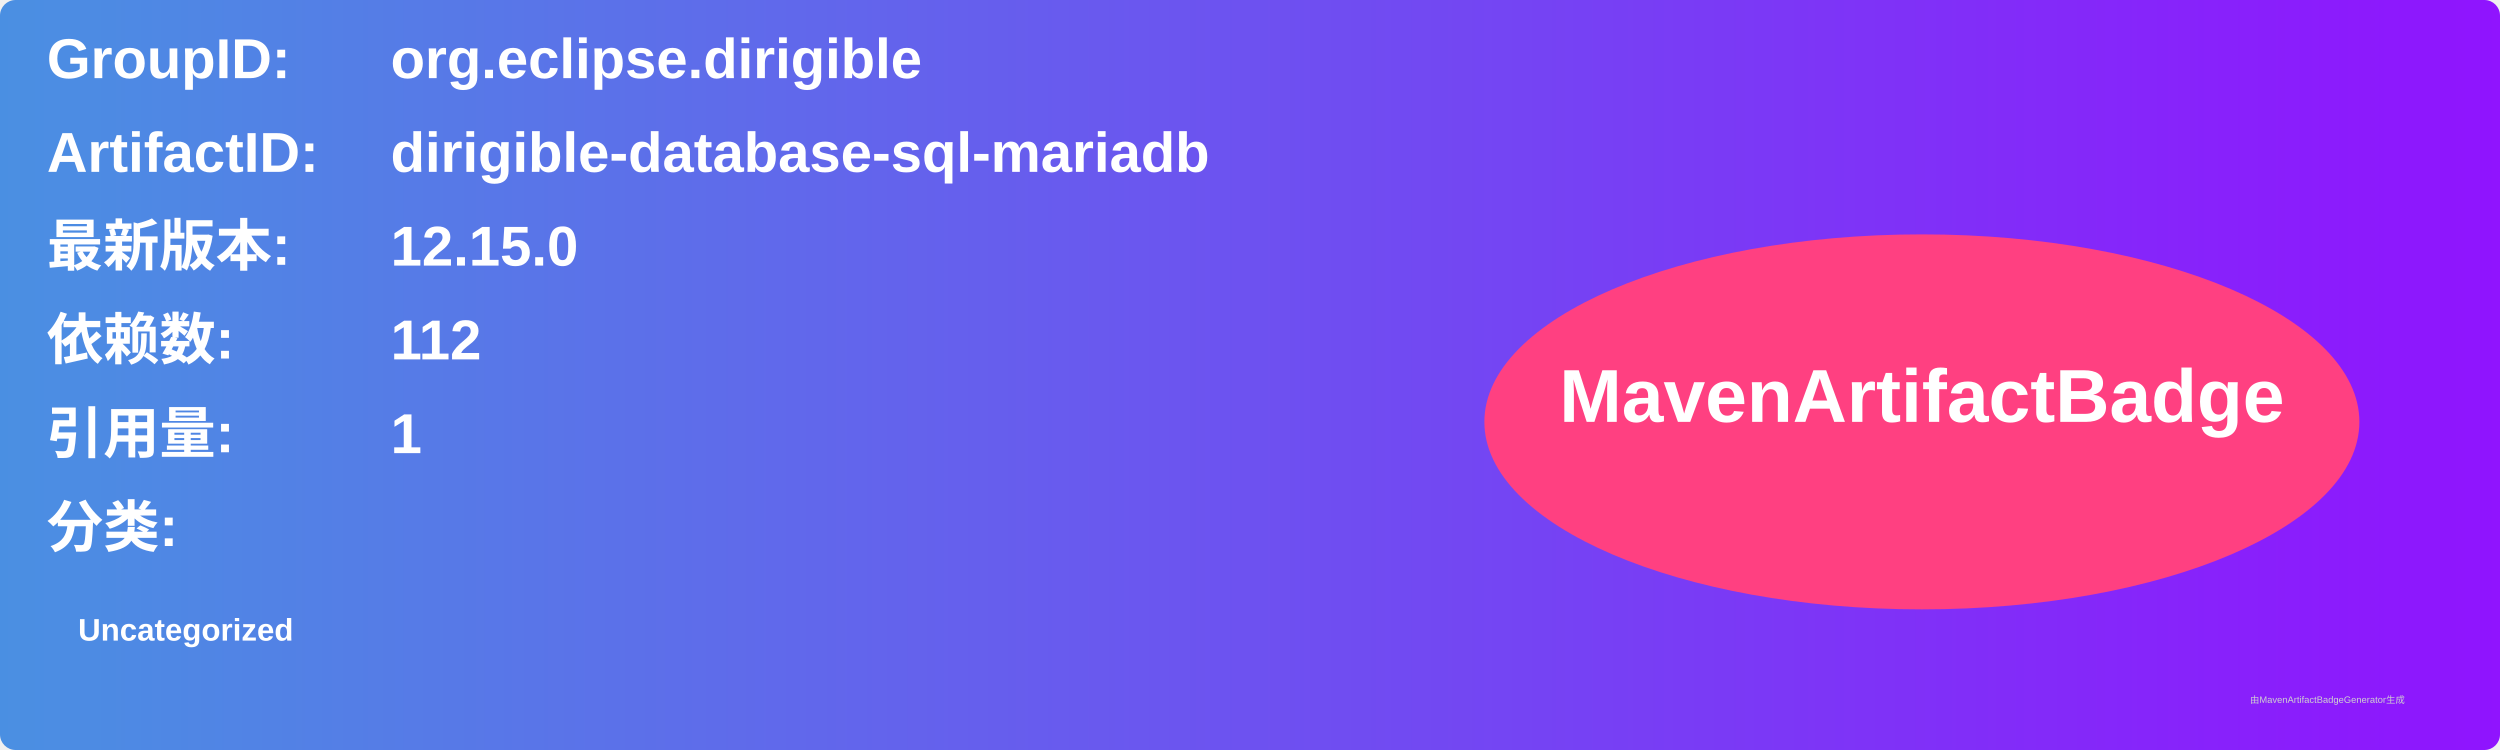
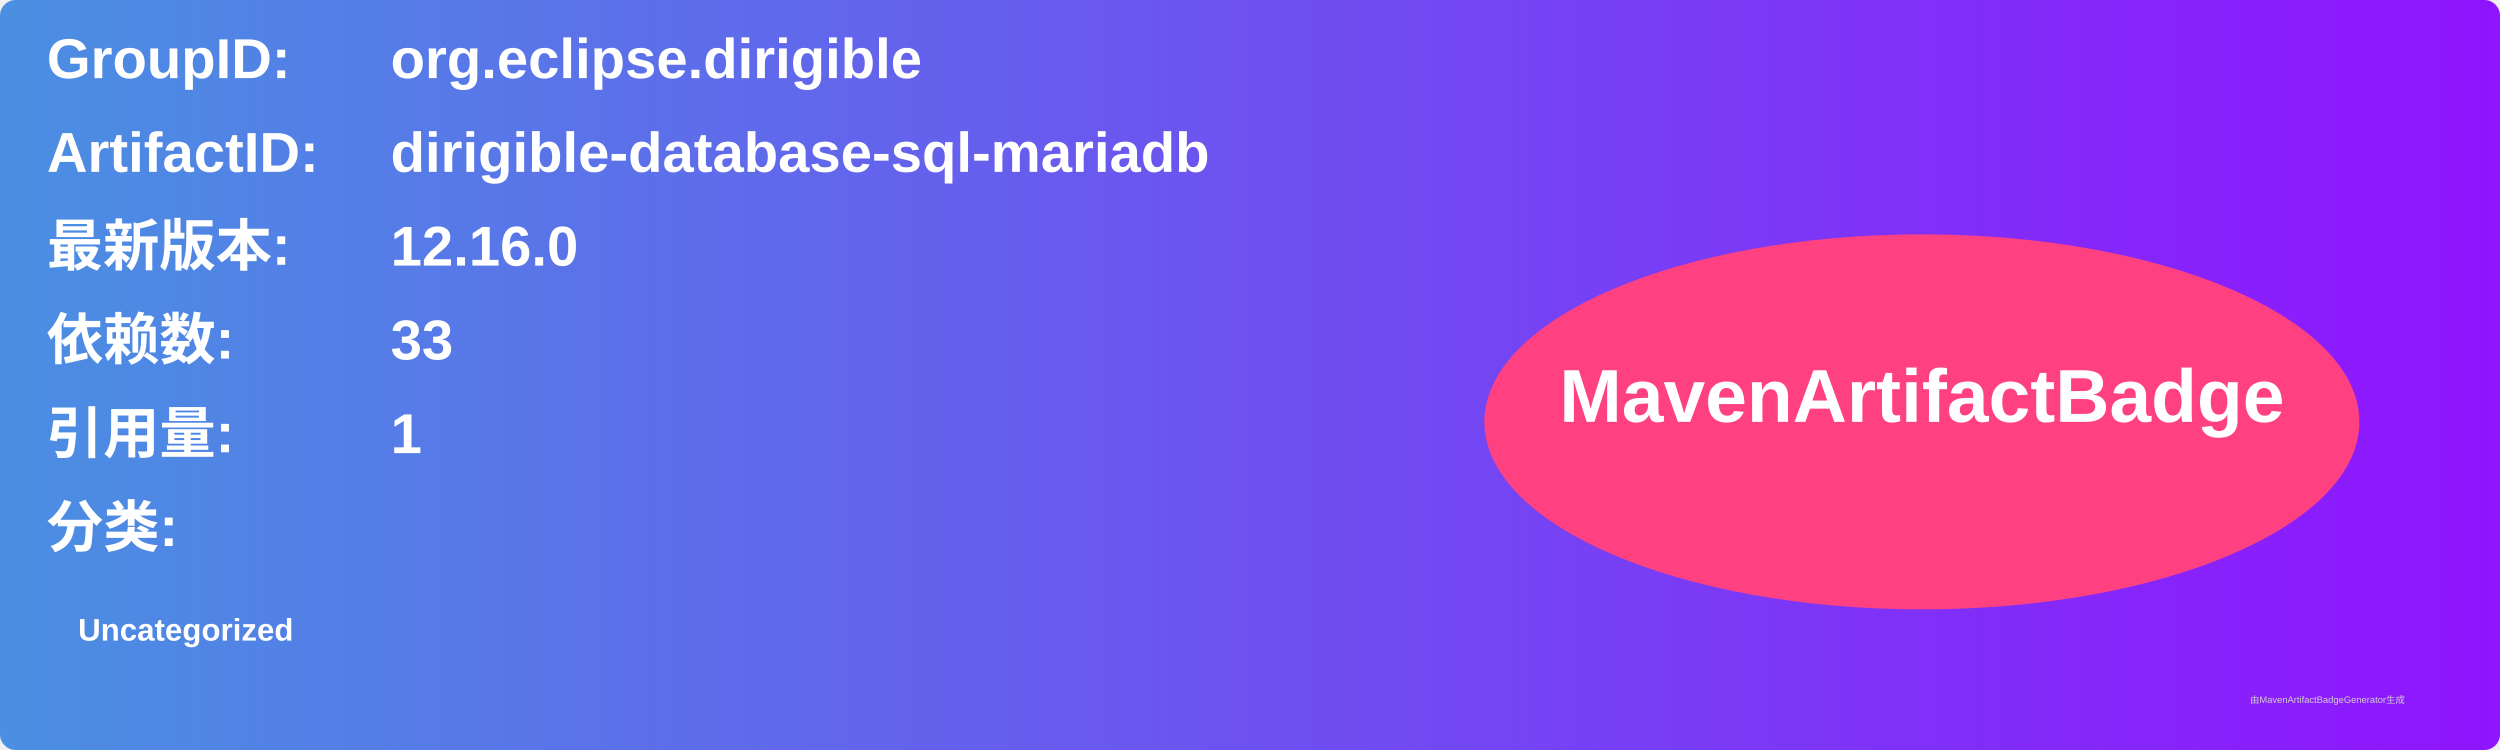
<svg xmlns="http://www.w3.org/2000/svg" width="800" height="240" viewBox="0 0 800 240">
  <linearGradient id="grad" x1="0%" y1="0%" x2="100%" y2="0%">
    <stop offset="0%" stop-color="#4a90e2" />
    <stop offset="100%" stop-color="#9013fe" />
  </linearGradient>
  <rect width="100%" height="100%" rx="5" ry="5" fill="url(#grad)" />
  <g transform="translate(15, 15)">
    <text x="0" y="10" font-family="Arial" font-size="18" fill="white" font-weight="bold" width="260">GroupID:</text>
    <text x="110" y="10" font-family="Arial" font-size="18" fill="white" font-weight="bold" width="460">org.eclipse.dirigible</text>
    <text x="0" y="40" font-family="Arial" font-size="18" fill="white" font-weight="bold" width="260">ArtifactID:</text>
    <text x="110" y="40" font-family="Arial" font-size="18" fill="white" font-weight="bold" width="460">dirigible-database-sql-mariadb</text>
    <text x="0" y="70" font-family="Arial" font-size="18" fill="white" font-weight="bold">最新版本:</text>
    <text x="110" y="70" font-family="Arial" font-size="18" fill="white" font-weight="bold">
-       <tspan font-weight="bold">12.15.0</tspan>
+       <tspan font-weight="bold">12.16.0</tspan>
    </text>
    <text x="0" y="100" font-family="Arial" font-size="18" fill="white" font-weight="bold">依赖数: </text>
    <text x="110" y="100" font-family="Arial" font-size="18" fill="white">
-       <tspan font-weight="bold">112</tspan>
+       <tspan font-weight="bold">33</tspan>
    </text>
    <text x="0" y="130" font-family="Arial" font-size="18" fill="white" font-weight="bold">引用量: </text>
    <text x="110" y="130" font-family="Arial" font-size="18" fill="white">
      <tspan font-weight="bold">1</tspan>
    </text>
    <text x="0" y="160" font-family="Arial" font-size="18" fill="white" font-weight="bold">分类:</text>
    <text x="10" y="190" font-family="Arial" font-size="10" fill="white">
      <tspan font-weight="bold">Uncategorized</tspan>
    </text>
    <ellipse cx="600" cy="120" rx="140" ry="60" fill="#ff4081" />
    <text x="600" y="120" text-anchor="middle" font-family="Arial" font-size="24" fill="white" font-weight="bold">MavenArtifactBadge</text>
  </g>
  <text x="720" y="225" font-family="Arial" font-size="3" fill="#d0d0d0">由MavenArtifactBadgeGenerator生成</text>
</svg>
